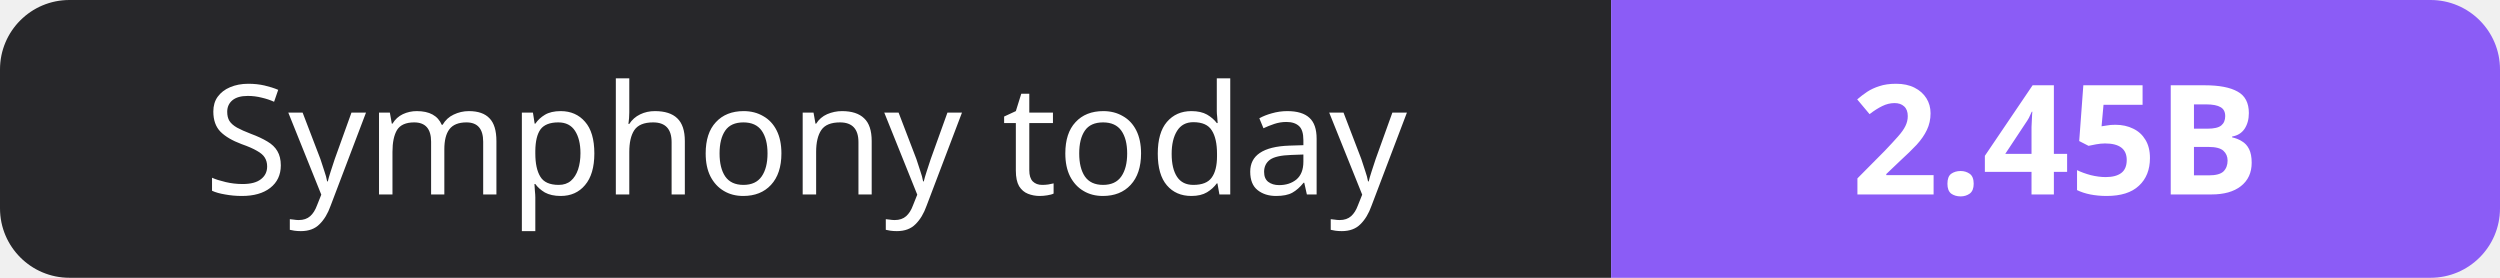
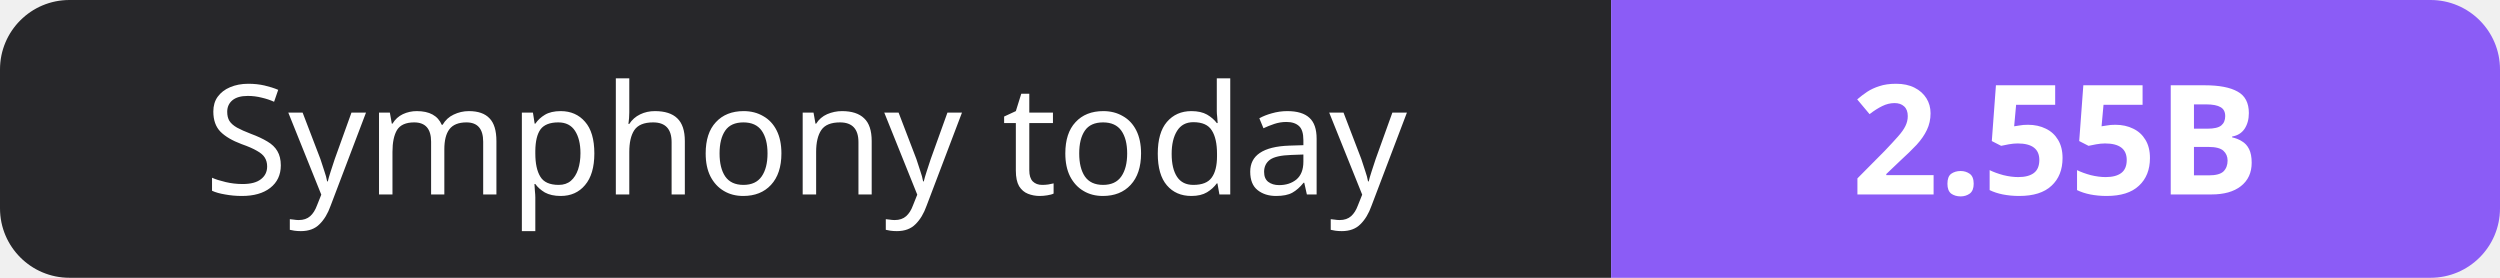
- <svg xmlns="http://www.w3.org/2000/svg" width="180" height="20" role="img" aria-label="Symphony today: 2.45B">
+ <svg xmlns="http://www.w3.org/2000/svg" width="180" height="20" role="img" aria-label="Symphony today: 2.55B">
  <clipPath id="r">
    <rect width="180" height="20" rx="5" fill="#fff" />
  </clipPath>
  <g clip-path="url(#r)">
    <rect width="116" height="20" fill="#27272a" />
    <rect x="116" width="64" height="20" fill="#8b5cf6" />
  </g>
  <g fill="#fff" text-anchor="middle" font-family="Verdana,Geneva,sans-serif" font-size="11">
    <text x="58.0" y="14">Symphony today</text>
-     <text x="148.0" y="14" font-weight="700">2.45B</text>
+     <text x="148.0" y="14" font-weight="700">2.55B</text>
  </g>
</svg>
